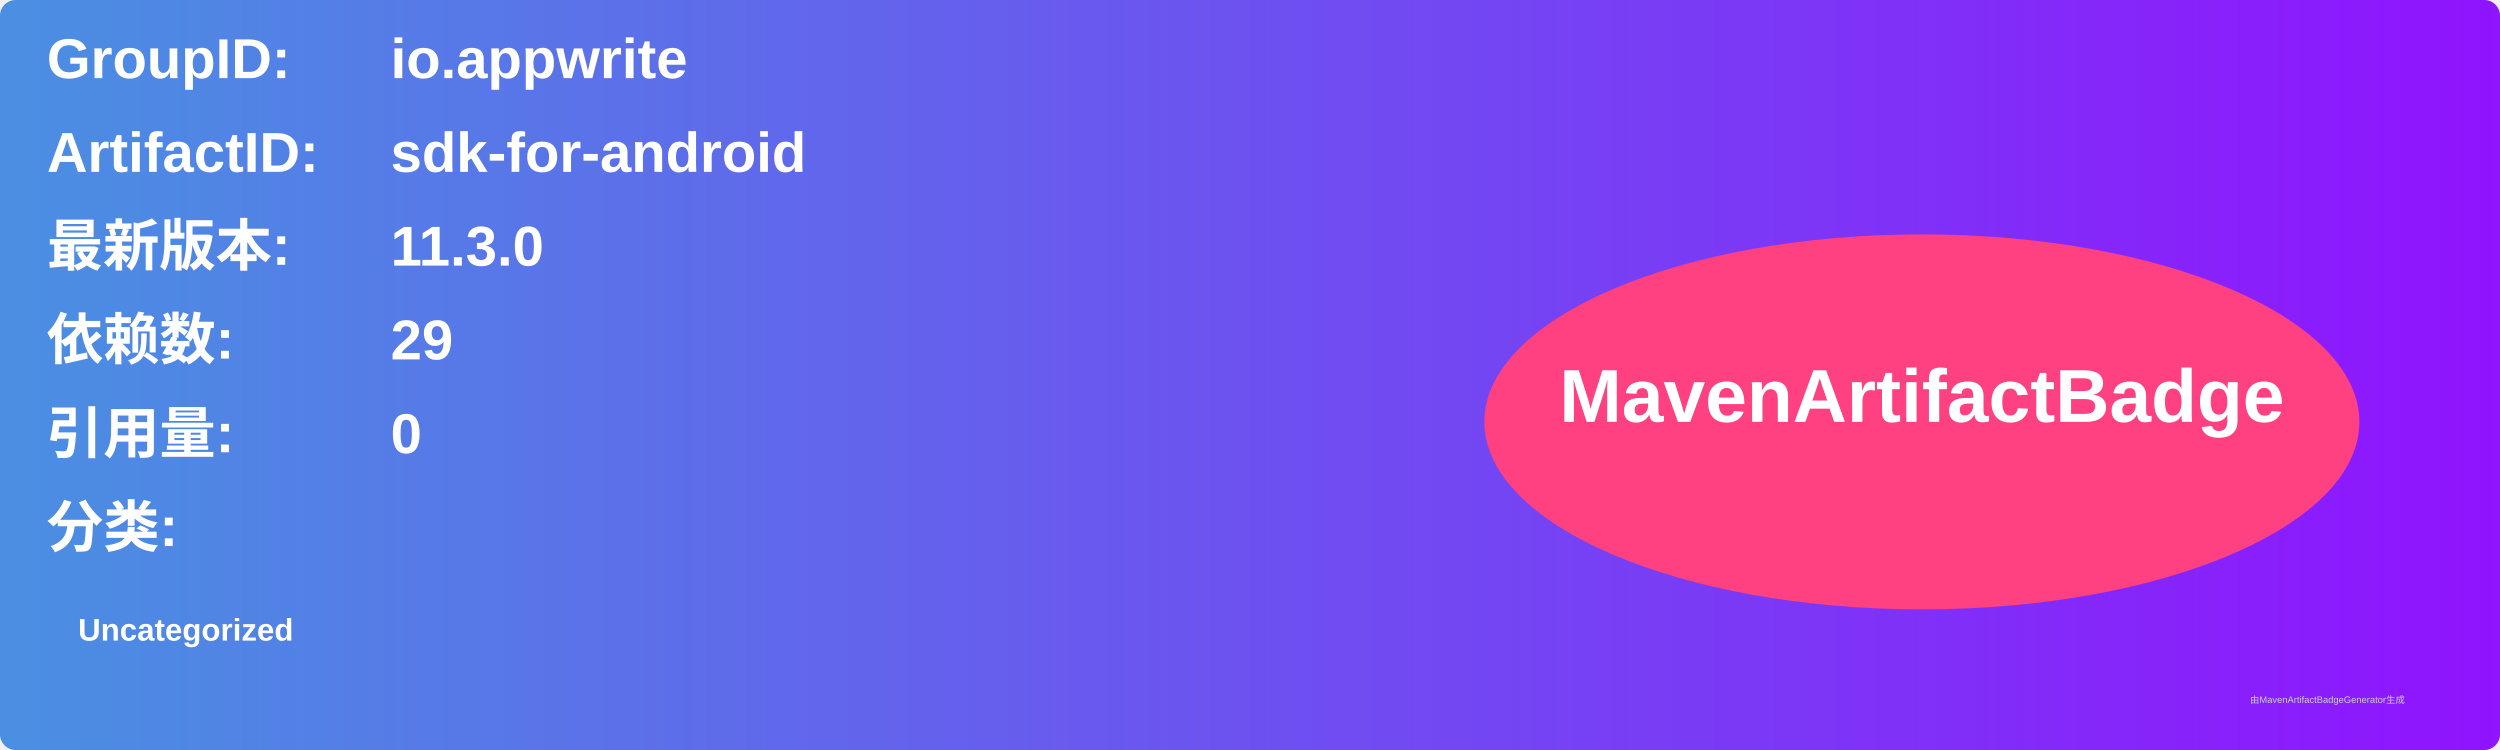
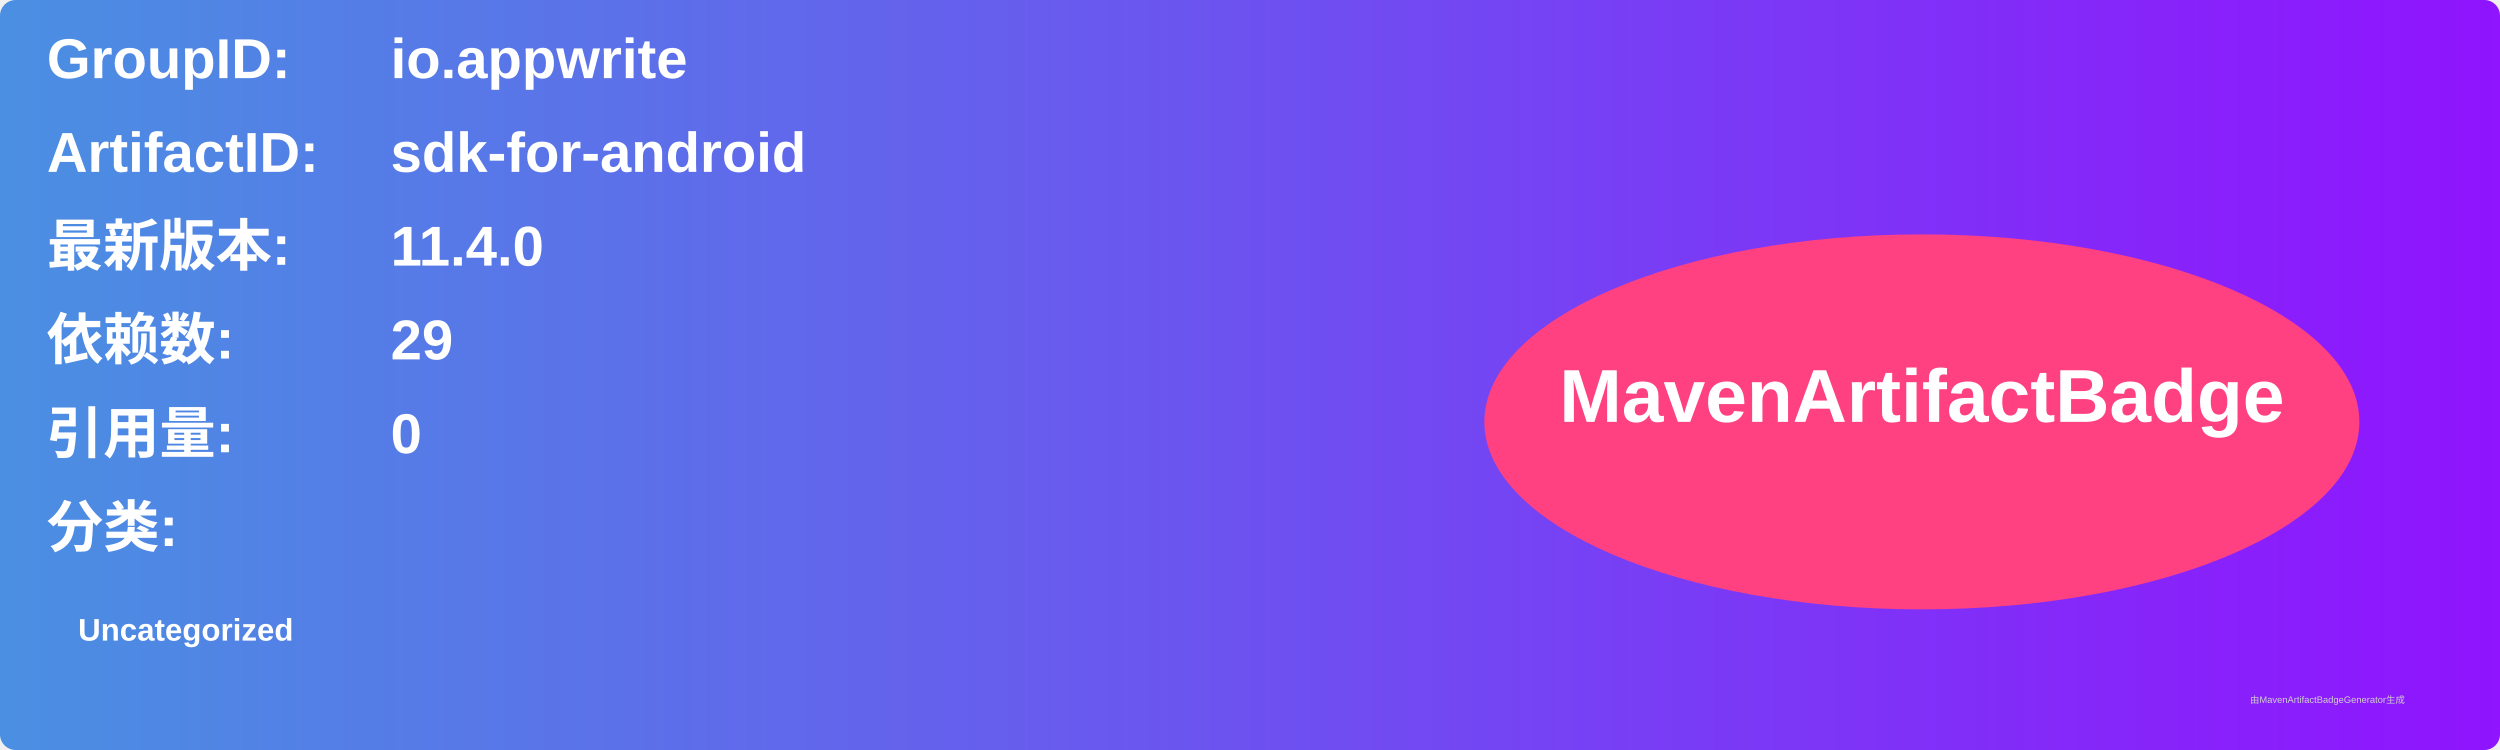
<svg xmlns="http://www.w3.org/2000/svg" width="800" height="240" viewBox="0 0 800 240">
  <linearGradient id="grad" x1="0%" y1="0%" x2="100%" y2="0%">
    <stop offset="0%" stop-color="#4a90e2" />
    <stop offset="100%" stop-color="#9013fe" />
  </linearGradient>
  <rect width="100%" height="100%" rx="5" ry="5" fill="url(#grad)" />
  <g transform="translate(15, 15)">
    <text x="0" y="10" font-family="Arial" font-size="18" fill="white" font-weight="bold" width="260">GroupID:</text>
    <text x="110" y="10" font-family="Arial" font-size="18" fill="white" font-weight="bold" width="460">io.appwrite</text>
    <text x="0" y="40" font-family="Arial" font-size="18" fill="white" font-weight="bold" width="260">ArtifactID:</text>
    <text x="110" y="40" font-family="Arial" font-size="18" fill="white" font-weight="bold" width="460">sdk-for-android</text>
    <text x="0" y="70" font-family="Arial" font-size="18" fill="white" font-weight="bold">最新版本:</text>
    <text x="110" y="70" font-family="Arial" font-size="18" fill="white" font-weight="bold">
-       <tspan font-weight="bold">11.3.0</tspan>
+       <tspan font-weight="bold">11.4.0</tspan>
    </text>
    <text x="0" y="100" font-family="Arial" font-size="18" fill="white" font-weight="bold">依赖数: </text>
    <text x="110" y="100" font-family="Arial" font-size="18" fill="white">
      <tspan font-weight="bold">29</tspan>
    </text>
    <text x="0" y="130" font-family="Arial" font-size="18" fill="white" font-weight="bold">引用量: </text>
    <text x="110" y="130" font-family="Arial" font-size="18" fill="white">
      <tspan font-weight="bold">0</tspan>
    </text>
    <text x="0" y="160" font-family="Arial" font-size="18" fill="white" font-weight="bold">分类:</text>
    <text x="10" y="190" font-family="Arial" font-size="10" fill="white">
      <tspan font-weight="bold">Uncategorized</tspan>
    </text>
    <ellipse cx="600" cy="120" rx="140" ry="60" fill="#ff4081" />
    <text x="600" y="120" text-anchor="middle" font-family="Arial" font-size="24" fill="white" font-weight="bold">MavenArtifactBadge</text>
  </g>
  <text x="720" y="225" font-family="Arial" font-size="3" fill="#d0d0d0">由MavenArtifactBadgeGenerator生成</text>
</svg>
